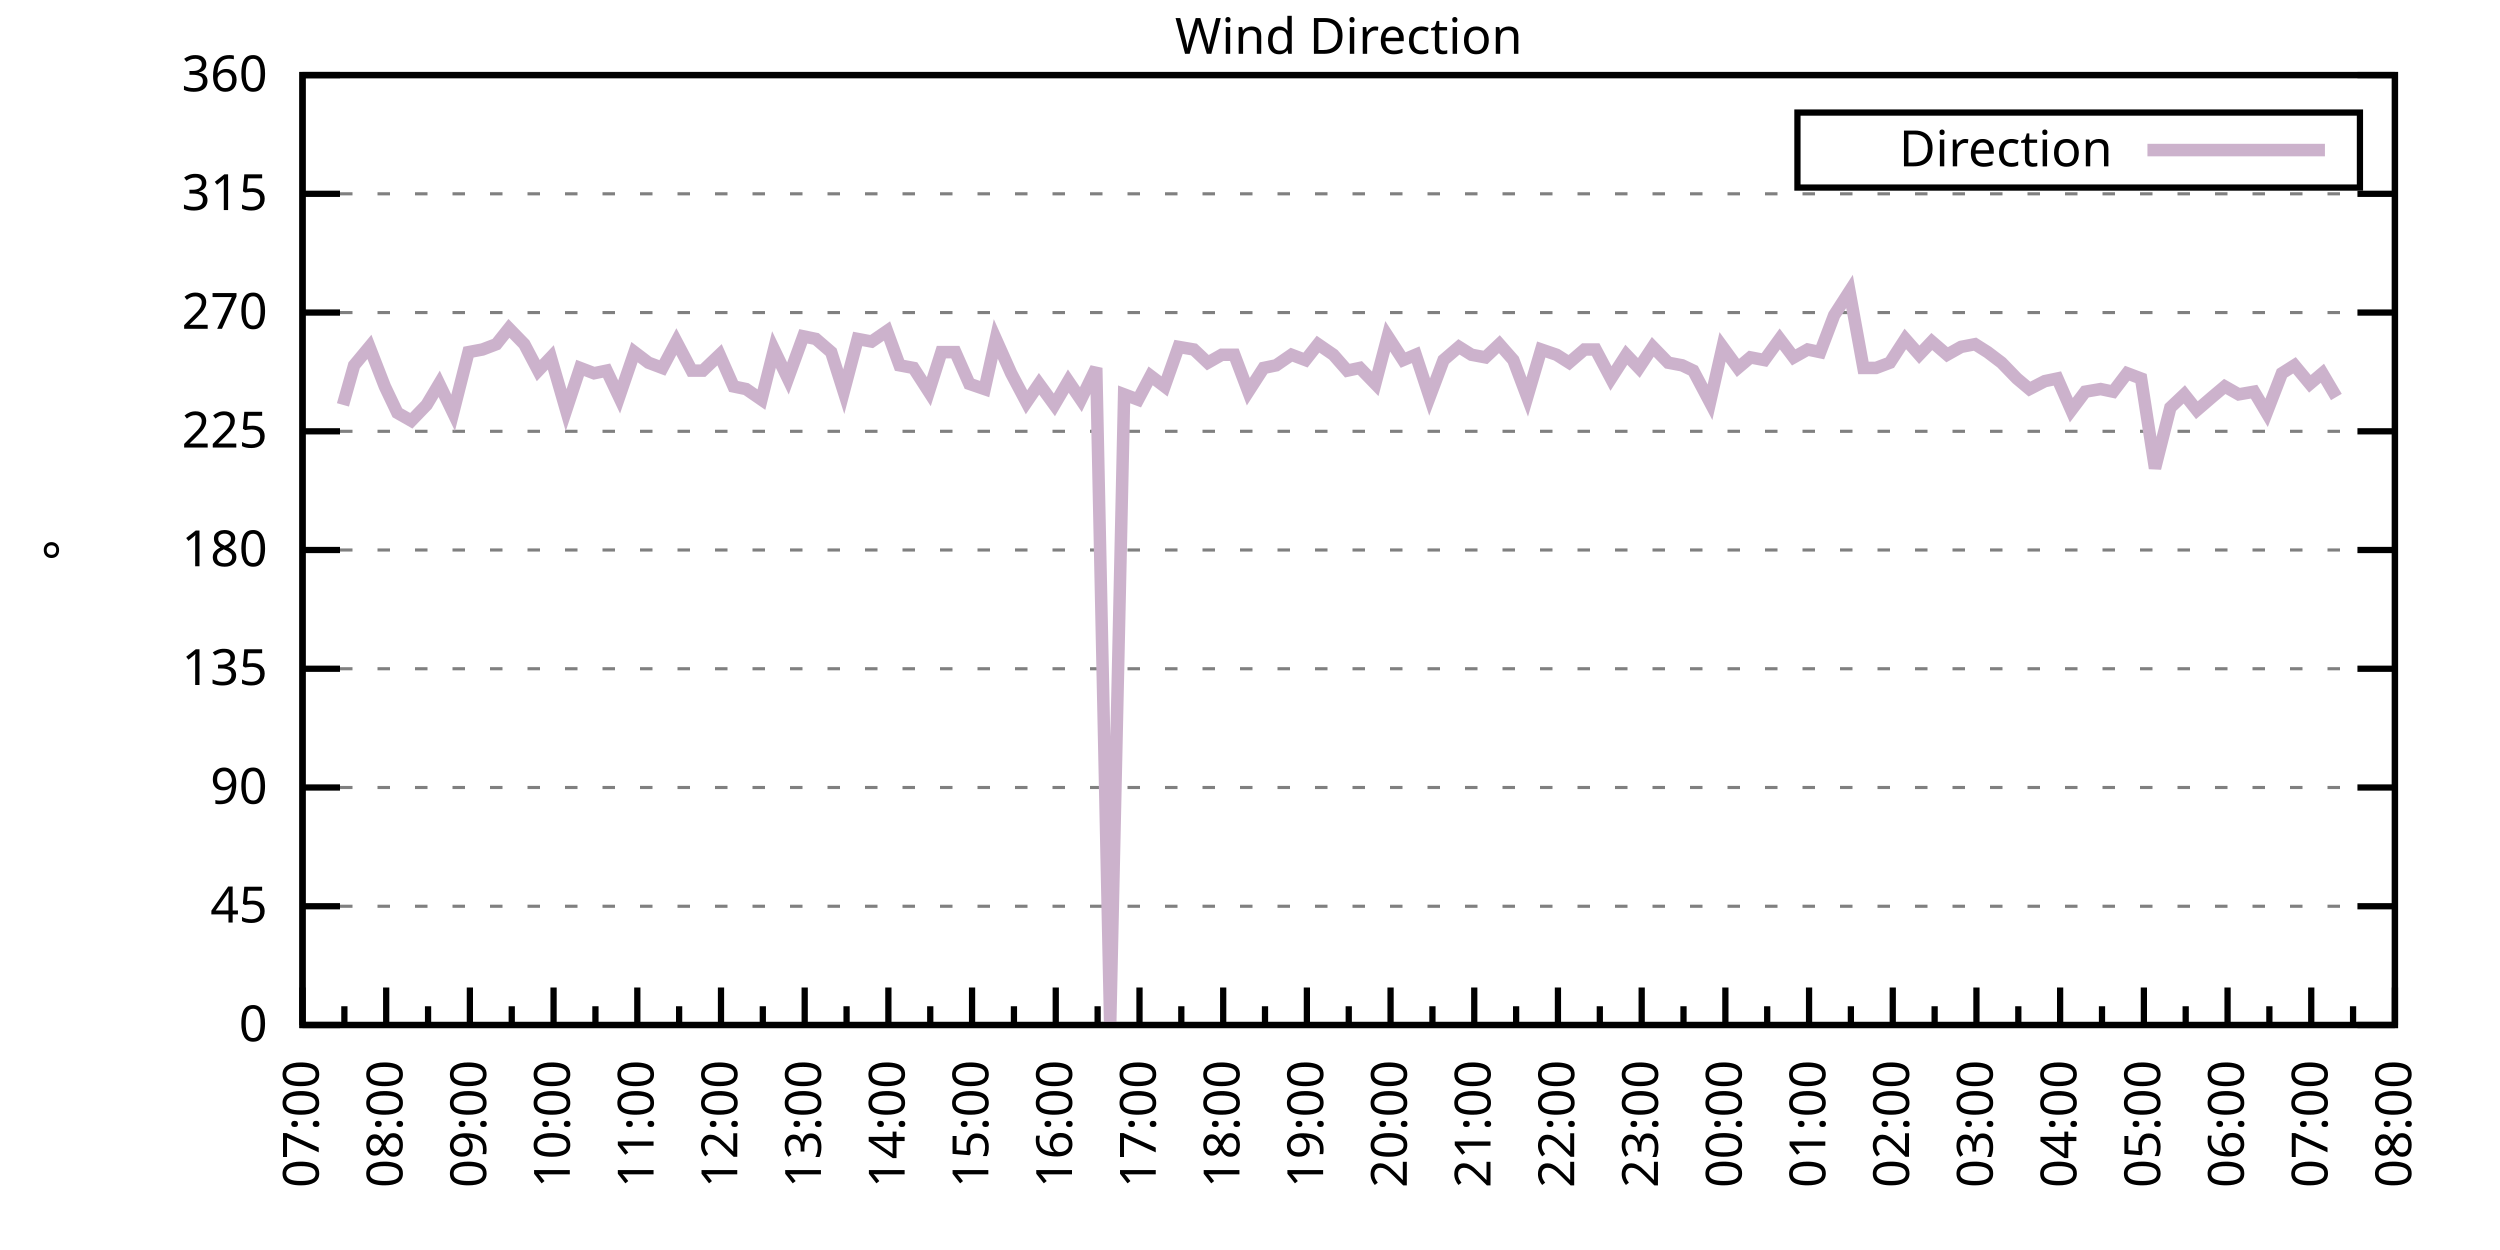
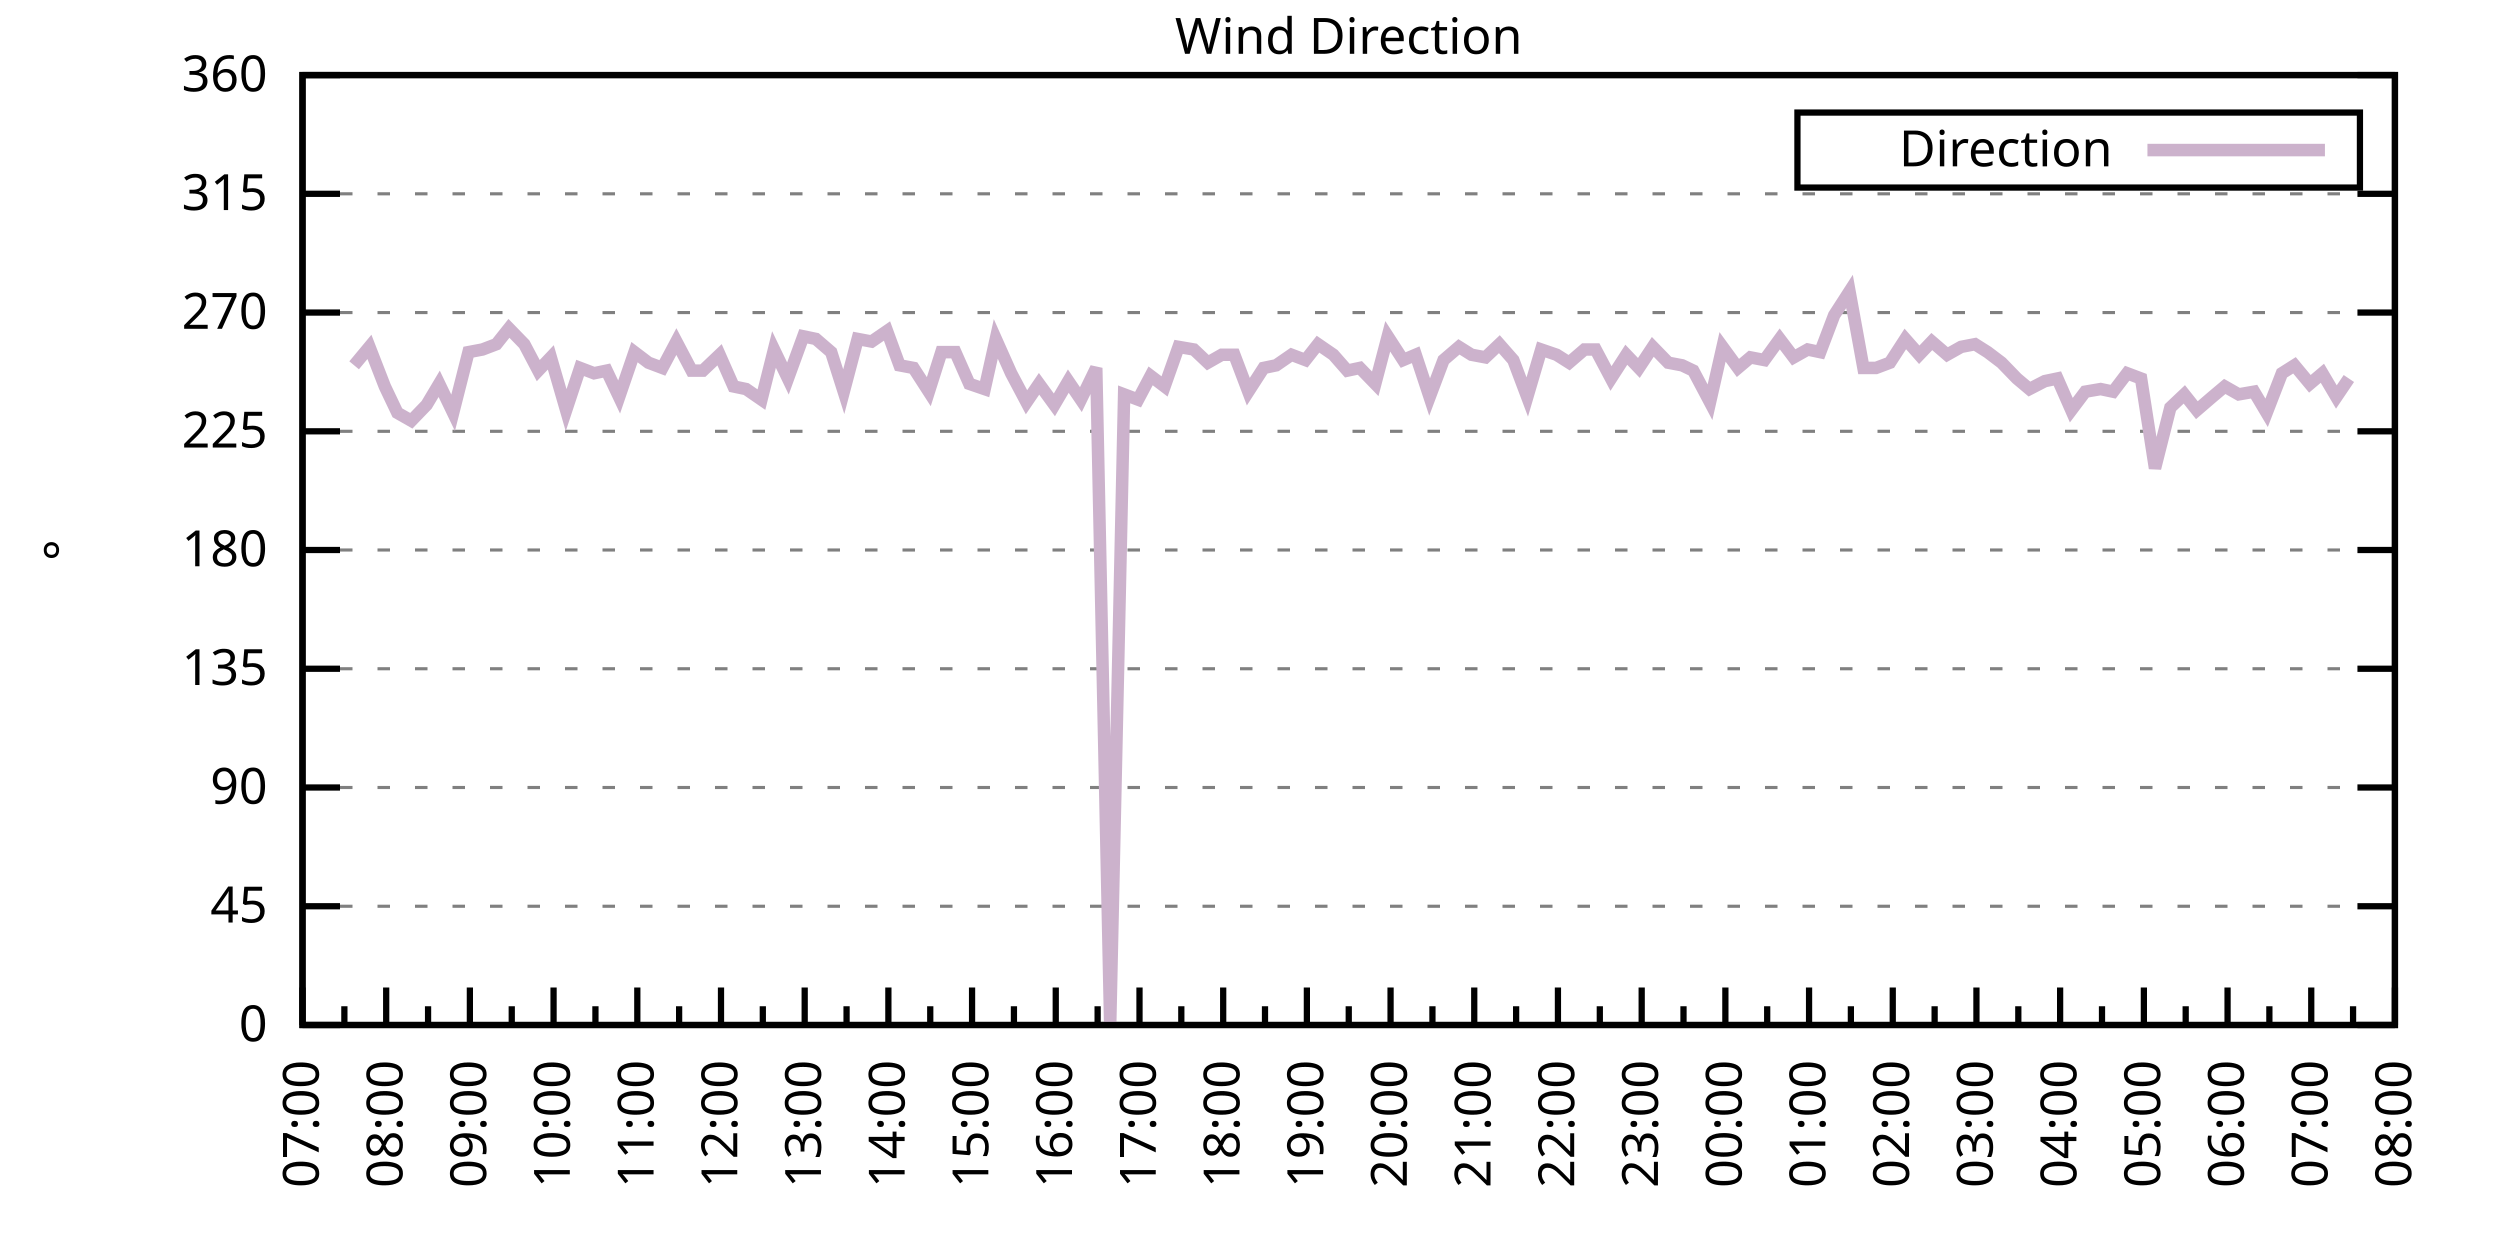
<svg xmlns="http://www.w3.org/2000/svg" xmlns:xlink="http://www.w3.org/1999/xlink" width="400" height="200" viewBox="0 0 400 200">
  <g id="gnuplot_canvas">
    <rect x="0" y="0" width="400" height="200" fill="none" />
    <defs>
      <circle id="gpDot" r="0.5" stroke-width="0.5" stroke="currentColor" />
      <path id="gpPt0" stroke-width="0.333" stroke="currentColor" d="M-1,0 h2 M0,-1 v2" />
      <path id="gpPt1" stroke-width="0.333" stroke="currentColor" d="M-1,-1 L1,1 M1,-1 L-1,1" />
      <path id="gpPt2" stroke-width="0.333" stroke="currentColor" d="M-1,0 L1,0 M0,-1 L0,1 M-1,-1 L1,1 M-1,1 L1,-1" />
      <rect id="gpPt3" stroke-width="0.333" stroke="currentColor" x="-1" y="-1" width="2" height="2" />
      <rect id="gpPt4" stroke-width="0.333" stroke="currentColor" fill="currentColor" x="-1" y="-1" width="2" height="2" />
      <circle id="gpPt5" stroke-width="0.333" stroke="currentColor" cx="0" cy="0" r="1" />
      <use xlink:href="#gpPt5" id="gpPt6" fill="currentColor" stroke="none" />
      <path id="gpPt7" stroke-width="0.333" stroke="currentColor" d="M0,-1.33 L-1.33,0.67 L1.33,0.67 z" />
      <use xlink:href="#gpPt7" id="gpPt8" fill="currentColor" stroke="none" />
      <use xlink:href="#gpPt7" id="gpPt9" stroke="currentColor" transform="rotate(180)" />
      <use xlink:href="#gpPt9" id="gpPt10" fill="currentColor" stroke="none" />
      <use xlink:href="#gpPt3" id="gpPt11" stroke="currentColor" transform="rotate(45)" />
      <use xlink:href="#gpPt11" id="gpPt12" fill="currentColor" stroke="none" />
      <path id="gpPt13" stroke-width="0.333" stroke="currentColor" d="M0,1.330 L1.265,0.411 L0.782,-1.067 L-0.782,-1.076 L-1.265,0.411 z" />
      <use xlink:href="#gpPt13" id="gpPt14" fill="currentColor" stroke="none" />
      <filter id="textbox" filterUnits="objectBoundingBox" x="0" y="0" height="1" width="1">
        <feFlood flood-color="white" flood-opacity="1" result="bgnd" />
        <feComposite in="SourceGraphic" in2="bgnd" operator="atop" />
      </filter>
      <filter id="greybox" filterUnits="objectBoundingBox" x="0" y="0" height="1" width="1">
        <feFlood flood-color="lightgrey" flood-opacity="1" result="grey" />
        <feComposite in="SourceGraphic" in2="grey" operator="atop" />
      </filter>
    </defs>
    <g fill="none" color="white" stroke="currentColor" stroke-width="1.00" stroke-linecap="butt" stroke-linejoin="miter">
</g>
    <g fill="none" color="black" stroke="currentColor" stroke-width="1.00" stroke-linecap="butt" stroke-linejoin="miter">
      <g stroke="none" shape-rendering="crispEdges">
        <polygon fill="rgb(255, 255, 255)" points="48.40,164.00 383.18,164.00 383.18,12.02 48.40,12.02 " />
      </g>
    </g>
    <g fill="none" color="black" stroke="currentColor" stroke-width="1.00" stroke-linecap="butt" stroke-linejoin="miter">
</g>
    <g fill="none" color="black" stroke="black" stroke-width="0.50" stroke-linecap="butt" stroke-linejoin="miter">
</g>
    <g fill="none" color="gray" stroke="currentColor" stroke-width="0.50" stroke-linecap="butt" stroke-linejoin="miter">
      <path stroke="gray" stroke-dasharray="2,4" class="gridline" d="M48.40,164.00 L383.19,164.00  " />
    </g>
    <g fill="none" color="gray" stroke="gray" stroke-width="1.00" stroke-linecap="butt" stroke-linejoin="miter">
</g>
    <g fill="none" color="black" stroke="currentColor" stroke-width="1.00" stroke-linecap="butt" stroke-linejoin="miter">
      <path stroke="black" d="M48.40,164.00 L54.40,164.00 M383.19,164.00 L377.19,164.00  " />
      <g transform="translate(42.80,166.60)" stroke="none" fill="black" font-family="Sans" font-size="8.00" text-anchor="end">
        <text>
          <tspan font-family="Sans"> 0</tspan>
        </text>
      </g>
    </g>
    <g fill="none" color="black" stroke="currentColor" stroke-width="1.00" stroke-linecap="butt" stroke-linejoin="miter">
</g>
    <g fill="none" color="black" stroke="black" stroke-width="0.50" stroke-linecap="butt" stroke-linejoin="miter">
</g>
    <g fill="none" color="gray" stroke="currentColor" stroke-width="0.50" stroke-linecap="butt" stroke-linejoin="miter">
      <path stroke="gray" stroke-dasharray="2,4" class="gridline" d="M48.40,145.00 L383.19,145.00  " />
    </g>
    <g fill="none" color="gray" stroke="gray" stroke-width="1.00" stroke-linecap="butt" stroke-linejoin="miter">
</g>
    <g fill="none" color="black" stroke="currentColor" stroke-width="1.00" stroke-linecap="butt" stroke-linejoin="miter">
      <path stroke="black" d="M48.40,145.00 L54.40,145.00 M383.19,145.00 L377.19,145.00  " />
      <g transform="translate(42.80,147.60)" stroke="none" fill="black" font-family="Sans" font-size="8.00" text-anchor="end">
        <text>
          <tspan font-family="Sans"> 45</tspan>
        </text>
      </g>
    </g>
    <g fill="none" color="black" stroke="currentColor" stroke-width="1.00" stroke-linecap="butt" stroke-linejoin="miter">
</g>
    <g fill="none" color="black" stroke="black" stroke-width="0.50" stroke-linecap="butt" stroke-linejoin="miter">
</g>
    <g fill="none" color="gray" stroke="currentColor" stroke-width="0.50" stroke-linecap="butt" stroke-linejoin="miter">
      <path stroke="gray" stroke-dasharray="2,4" class="gridline" d="M48.40,126.00 L383.19,126.00  " />
    </g>
    <g fill="none" color="gray" stroke="gray" stroke-width="1.00" stroke-linecap="butt" stroke-linejoin="miter">
</g>
    <g fill="none" color="black" stroke="currentColor" stroke-width="1.00" stroke-linecap="butt" stroke-linejoin="miter">
      <path stroke="black" d="M48.40,126.00 L54.40,126.00 M383.19,126.00 L377.19,126.00  " />
      <g transform="translate(42.80,128.60)" stroke="none" fill="black" font-family="Sans" font-size="8.00" text-anchor="end">
        <text>
          <tspan font-family="Sans"> 90</tspan>
        </text>
      </g>
    </g>
    <g fill="none" color="black" stroke="currentColor" stroke-width="1.00" stroke-linecap="butt" stroke-linejoin="miter">
</g>
    <g fill="none" color="black" stroke="black" stroke-width="0.50" stroke-linecap="butt" stroke-linejoin="miter">
</g>
    <g fill="none" color="gray" stroke="currentColor" stroke-width="0.50" stroke-linecap="butt" stroke-linejoin="miter">
      <path stroke="gray" stroke-dasharray="2,4" class="gridline" d="M48.40,107.00 L383.19,107.00  " />
    </g>
    <g fill="none" color="gray" stroke="gray" stroke-width="1.00" stroke-linecap="butt" stroke-linejoin="miter">
</g>
    <g fill="none" color="black" stroke="currentColor" stroke-width="1.00" stroke-linecap="butt" stroke-linejoin="miter">
      <path stroke="black" d="M48.40,107.00 L54.40,107.00 M383.19,107.00 L377.19,107.00  " />
      <g transform="translate(42.80,109.60)" stroke="none" fill="black" font-family="Sans" font-size="8.00" text-anchor="end">
        <text>
          <tspan font-family="Sans"> 135</tspan>
        </text>
      </g>
    </g>
    <g fill="none" color="black" stroke="currentColor" stroke-width="1.00" stroke-linecap="butt" stroke-linejoin="miter">
</g>
    <g fill="none" color="black" stroke="black" stroke-width="0.50" stroke-linecap="butt" stroke-linejoin="miter">
</g>
    <g fill="none" color="gray" stroke="currentColor" stroke-width="0.50" stroke-linecap="butt" stroke-linejoin="miter">
      <path stroke="gray" stroke-dasharray="2,4" class="gridline" d="M48.40,88.00 L383.19,88.00  " />
    </g>
    <g fill="none" color="gray" stroke="gray" stroke-width="1.00" stroke-linecap="butt" stroke-linejoin="miter">
</g>
    <g fill="none" color="black" stroke="currentColor" stroke-width="1.00" stroke-linecap="butt" stroke-linejoin="miter">
      <path stroke="black" d="M48.40,88.00 L54.40,88.00 M383.19,88.00 L377.19,88.00  " />
      <g transform="translate(42.80,90.60)" stroke="none" fill="black" font-family="Sans" font-size="8.00" text-anchor="end">
        <text>
          <tspan font-family="Sans"> 180</tspan>
        </text>
      </g>
    </g>
    <g fill="none" color="black" stroke="currentColor" stroke-width="1.00" stroke-linecap="butt" stroke-linejoin="miter">
</g>
    <g fill="none" color="black" stroke="black" stroke-width="0.50" stroke-linecap="butt" stroke-linejoin="miter">
</g>
    <g fill="none" color="gray" stroke="currentColor" stroke-width="0.50" stroke-linecap="butt" stroke-linejoin="miter">
      <path stroke="gray" stroke-dasharray="2,4" class="gridline" d="M48.40,69.01 L383.19,69.01  " />
    </g>
    <g fill="none" color="gray" stroke="gray" stroke-width="1.00" stroke-linecap="butt" stroke-linejoin="miter">
</g>
    <g fill="none" color="black" stroke="currentColor" stroke-width="1.00" stroke-linecap="butt" stroke-linejoin="miter">
      <path stroke="black" d="M48.40,69.01 L54.40,69.01 M383.19,69.01 L377.19,69.01  " />
      <g transform="translate(42.80,71.61)" stroke="none" fill="black" font-family="Sans" font-size="8.00" text-anchor="end">
        <text>
          <tspan font-family="Sans"> 225</tspan>
        </text>
      </g>
    </g>
    <g fill="none" color="black" stroke="currentColor" stroke-width="1.00" stroke-linecap="butt" stroke-linejoin="miter">
</g>
    <g fill="none" color="black" stroke="black" stroke-width="0.50" stroke-linecap="butt" stroke-linejoin="miter">
</g>
    <g fill="none" color="gray" stroke="currentColor" stroke-width="0.50" stroke-linecap="butt" stroke-linejoin="miter">
      <path stroke="gray" stroke-dasharray="2,4" class="gridline" d="M48.40,50.01 L383.19,50.01  " />
    </g>
    <g fill="none" color="gray" stroke="gray" stroke-width="1.00" stroke-linecap="butt" stroke-linejoin="miter">
</g>
    <g fill="none" color="black" stroke="currentColor" stroke-width="1.00" stroke-linecap="butt" stroke-linejoin="miter">
      <path stroke="black" d="M48.40,50.01 L54.40,50.01 M383.19,50.01 L377.19,50.01  " />
      <g transform="translate(42.80,52.61)" stroke="none" fill="black" font-family="Sans" font-size="8.00" text-anchor="end">
        <text>
          <tspan font-family="Sans"> 270</tspan>
        </text>
      </g>
    </g>
    <g fill="none" color="black" stroke="currentColor" stroke-width="1.00" stroke-linecap="butt" stroke-linejoin="miter">
</g>
    <g fill="none" color="black" stroke="black" stroke-width="0.50" stroke-linecap="butt" stroke-linejoin="miter">
</g>
    <g fill="none" color="gray" stroke="currentColor" stroke-width="0.50" stroke-linecap="butt" stroke-linejoin="miter">
      <path stroke="gray" stroke-dasharray="2,4" class="gridline" d="M48.40,31.01 L383.19,31.01  " />
    </g>
    <g fill="none" color="gray" stroke="gray" stroke-width="1.00" stroke-linecap="butt" stroke-linejoin="miter">
</g>
    <g fill="none" color="black" stroke="currentColor" stroke-width="1.00" stroke-linecap="butt" stroke-linejoin="miter">
      <path stroke="black" d="M48.40,31.01 L54.40,31.01 M383.19,31.01 L377.19,31.01  " />
      <g transform="translate(42.80,33.61)" stroke="none" fill="black" font-family="Sans" font-size="8.00" text-anchor="end">
        <text>
          <tspan font-family="Sans"> 315</tspan>
        </text>
      </g>
    </g>
    <g fill="none" color="black" stroke="currentColor" stroke-width="1.00" stroke-linecap="butt" stroke-linejoin="miter">
</g>
    <g fill="none" color="black" stroke="black" stroke-width="0.50" stroke-linecap="butt" stroke-linejoin="miter">
</g>
    <g fill="none" color="gray" stroke="currentColor" stroke-width="0.50" stroke-linecap="butt" stroke-linejoin="miter">
      <path stroke="gray" stroke-dasharray="2,4" class="gridline" d="M48.40,12.01 L383.19,12.01  " />
    </g>
    <g fill="none" color="gray" stroke="gray" stroke-width="1.00" stroke-linecap="butt" stroke-linejoin="miter">
</g>
    <g fill="none" color="black" stroke="currentColor" stroke-width="1.00" stroke-linecap="butt" stroke-linejoin="miter">
      <path stroke="black" d="M48.40,12.01 L54.40,12.01 M383.19,12.01 L377.19,12.01  " />
      <g transform="translate(42.80,14.61)" stroke="none" fill="black" font-family="Sans" font-size="8.00" text-anchor="end">
        <text>
          <tspan font-family="Sans"> 360</tspan>
        </text>
      </g>
    </g>
    <g fill="none" color="black" stroke="currentColor" stroke-width="1.00" stroke-linecap="butt" stroke-linejoin="miter">
      <path stroke="black" d="M48.40,164.00 L48.40,158.00  " />
      <g transform="translate(51.00,169.60) rotate(270)" stroke="none" fill="black" font-family="Sans" font-size="8.00" text-anchor="end">
        <text>
          <tspan font-family="Sans">07:00</tspan>
        </text>
      </g>
    </g>
    <g fill="none" color="black" stroke="currentColor" stroke-width="1.00" stroke-linecap="butt" stroke-linejoin="miter">
      <path stroke="black" d="M55.10,164.00 L55.10,161.00 M61.79,164.00 L61.79,158.00  " />
      <g transform="translate(64.39,169.60) rotate(270)" stroke="none" fill="black" font-family="Sans" font-size="8.00" text-anchor="end">
        <text>
          <tspan font-family="Sans">08:00</tspan>
        </text>
      </g>
    </g>
    <g fill="none" color="black" stroke="currentColor" stroke-width="1.00" stroke-linecap="butt" stroke-linejoin="miter">
      <path stroke="black" d="M68.49,164.00 L68.49,161.00 M75.18,164.00 L75.18,158.00  " />
      <g transform="translate(77.78,169.60) rotate(270)" stroke="none" fill="black" font-family="Sans" font-size="8.00" text-anchor="end">
        <text>
          <tspan font-family="Sans">09:00</tspan>
        </text>
      </g>
    </g>
    <g fill="none" color="black" stroke="currentColor" stroke-width="1.00" stroke-linecap="butt" stroke-linejoin="miter">
      <path stroke="black" d="M81.88,164.00 L81.88,161.00 M88.57,164.00 L88.57,158.00  " />
      <g transform="translate(91.17,169.60) rotate(270)" stroke="none" fill="black" font-family="Sans" font-size="8.00" text-anchor="end">
        <text>
          <tspan font-family="Sans">10:00</tspan>
        </text>
      </g>
    </g>
    <g fill="none" color="black" stroke="currentColor" stroke-width="1.00" stroke-linecap="butt" stroke-linejoin="miter">
      <path stroke="black" d="M95.27,164.00 L95.27,161.00 M101.97,164.00 L101.97,158.00  " />
      <g transform="translate(104.57,169.60) rotate(270)" stroke="none" fill="black" font-family="Sans" font-size="8.00" text-anchor="end">
        <text>
          <tspan font-family="Sans">11:00</tspan>
        </text>
      </g>
    </g>
    <g fill="none" color="black" stroke="currentColor" stroke-width="1.00" stroke-linecap="butt" stroke-linejoin="miter">
      <path stroke="black" d="M108.66,164.00 L108.66,161.00 M115.36,164.00 L115.36,158.00  " />
      <g transform="translate(117.96,169.60) rotate(270)" stroke="none" fill="black" font-family="Sans" font-size="8.00" text-anchor="end">
        <text>
          <tspan font-family="Sans">12:00</tspan>
        </text>
      </g>
    </g>
    <g fill="none" color="black" stroke="currentColor" stroke-width="1.00" stroke-linecap="butt" stroke-linejoin="miter">
      <path stroke="black" d="M122.05,164.00 L122.05,161.00 M128.75,164.00 L128.75,158.00  " />
      <g transform="translate(131.35,169.60) rotate(270)" stroke="none" fill="black" font-family="Sans" font-size="8.00" text-anchor="end">
        <text>
          <tspan font-family="Sans">13:00</tspan>
        </text>
      </g>
    </g>
    <g fill="none" color="black" stroke="currentColor" stroke-width="1.00" stroke-linecap="butt" stroke-linejoin="miter">
      <path stroke="black" d="M135.45,164.00 L135.45,161.00 M142.14,164.00 L142.14,158.00  " />
      <g transform="translate(144.74,169.60) rotate(270)" stroke="none" fill="black" font-family="Sans" font-size="8.00" text-anchor="end">
        <text>
          <tspan font-family="Sans">14:00</tspan>
        </text>
      </g>
    </g>
    <g fill="none" color="black" stroke="currentColor" stroke-width="1.00" stroke-linecap="butt" stroke-linejoin="miter">
      <path stroke="black" d="M148.84,164.00 L148.84,161.00 M155.53,164.00 L155.53,158.00  " />
      <g transform="translate(158.13,169.60) rotate(270)" stroke="none" fill="black" font-family="Sans" font-size="8.00" text-anchor="end">
        <text>
          <tspan font-family="Sans">15:00</tspan>
        </text>
      </g>
    </g>
    <g fill="none" color="black" stroke="currentColor" stroke-width="1.00" stroke-linecap="butt" stroke-linejoin="miter">
      <path stroke="black" d="M162.23,164.00 L162.23,161.00 M168.92,164.00 L168.92,158.00  " />
      <g transform="translate(171.52,169.60) rotate(270)" stroke="none" fill="black" font-family="Sans" font-size="8.00" text-anchor="end">
        <text>
          <tspan font-family="Sans">16:00</tspan>
        </text>
      </g>
    </g>
    <g fill="none" color="black" stroke="currentColor" stroke-width="1.00" stroke-linecap="butt" stroke-linejoin="miter">
      <path stroke="black" d="M175.62,164.00 L175.62,161.00 M182.32,164.00 L182.32,158.00  " />
      <g transform="translate(184.92,169.60) rotate(270)" stroke="none" fill="black" font-family="Sans" font-size="8.00" text-anchor="end">
        <text>
          <tspan font-family="Sans">17:00</tspan>
        </text>
      </g>
    </g>
    <g fill="none" color="black" stroke="currentColor" stroke-width="1.00" stroke-linecap="butt" stroke-linejoin="miter">
      <path stroke="black" d="M189.01,164.00 L189.01,161.00 M195.71,164.00 L195.71,158.00  " />
      <g transform="translate(198.31,169.60) rotate(270)" stroke="none" fill="black" font-family="Sans" font-size="8.00" text-anchor="end">
        <text>
          <tspan font-family="Sans">18:00</tspan>
        </text>
      </g>
    </g>
    <g fill="none" color="black" stroke="currentColor" stroke-width="1.00" stroke-linecap="butt" stroke-linejoin="miter">
      <path stroke="black" d="M202.40,164.00 L202.40,161.00 M209.10,164.00 L209.10,158.00  " />
      <g transform="translate(211.70,169.60) rotate(270)" stroke="none" fill="black" font-family="Sans" font-size="8.00" text-anchor="end">
        <text>
          <tspan font-family="Sans">19:00</tspan>
        </text>
      </g>
    </g>
    <g fill="none" color="black" stroke="currentColor" stroke-width="1.00" stroke-linecap="butt" stroke-linejoin="miter">
      <path stroke="black" d="M215.80,164.00 L215.80,161.00 M222.49,164.00 L222.49,158.00  " />
      <g transform="translate(225.09,169.60) rotate(270)" stroke="none" fill="black" font-family="Sans" font-size="8.00" text-anchor="end">
        <text>
          <tspan font-family="Sans">20:00</tspan>
        </text>
      </g>
    </g>
    <g fill="none" color="black" stroke="currentColor" stroke-width="1.00" stroke-linecap="butt" stroke-linejoin="miter">
      <path stroke="black" d="M229.19,164.00 L229.19,161.00 M235.88,164.00 L235.88,158.00  " />
      <g transform="translate(238.48,169.60) rotate(270)" stroke="none" fill="black" font-family="Sans" font-size="8.00" text-anchor="end">
        <text>
          <tspan font-family="Sans">21:00</tspan>
        </text>
      </g>
    </g>
    <g fill="none" color="black" stroke="currentColor" stroke-width="1.00" stroke-linecap="butt" stroke-linejoin="miter">
      <path stroke="black" d="M242.58,164.00 L242.58,161.00 M249.27,164.00 L249.27,158.00  " />
      <g transform="translate(251.87,169.60) rotate(270)" stroke="none" fill="black" font-family="Sans" font-size="8.00" text-anchor="end">
        <text>
          <tspan font-family="Sans">22:00</tspan>
        </text>
      </g>
    </g>
    <g fill="none" color="black" stroke="currentColor" stroke-width="1.00" stroke-linecap="butt" stroke-linejoin="miter">
      <path stroke="black" d="M255.97,164.00 L255.97,161.00 M262.67,164.00 L262.67,158.00  " />
      <g transform="translate(265.27,169.60) rotate(270)" stroke="none" fill="black" font-family="Sans" font-size="8.00" text-anchor="end">
        <text>
          <tspan font-family="Sans">23:00</tspan>
        </text>
      </g>
    </g>
    <g fill="none" color="black" stroke="currentColor" stroke-width="1.00" stroke-linecap="butt" stroke-linejoin="miter">
      <path stroke="black" d="M269.36,164.00 L269.36,161.00 M276.06,164.00 L276.06,158.00  " />
      <g transform="translate(278.66,169.60) rotate(270)" stroke="none" fill="black" font-family="Sans" font-size="8.00" text-anchor="end">
        <text>
          <tspan font-family="Sans">00:00</tspan>
        </text>
      </g>
    </g>
    <g fill="none" color="black" stroke="currentColor" stroke-width="1.00" stroke-linecap="butt" stroke-linejoin="miter">
      <path stroke="black" d="M282.75,164.00 L282.75,161.00 M289.45,164.00 L289.45,158.00  " />
      <g transform="translate(292.05,169.60) rotate(270)" stroke="none" fill="black" font-family="Sans" font-size="8.00" text-anchor="end">
        <text>
          <tspan font-family="Sans">01:00</tspan>
        </text>
      </g>
    </g>
    <g fill="none" color="black" stroke="currentColor" stroke-width="1.00" stroke-linecap="butt" stroke-linejoin="miter">
      <path stroke="black" d="M296.14,164.00 L296.14,161.00 M302.84,164.00 L302.84,158.00  " />
      <g transform="translate(305.44,169.60) rotate(270)" stroke="none" fill="black" font-family="Sans" font-size="8.00" text-anchor="end">
        <text>
          <tspan font-family="Sans">02:00</tspan>
        </text>
      </g>
    </g>
    <g fill="none" color="black" stroke="currentColor" stroke-width="1.00" stroke-linecap="butt" stroke-linejoin="miter">
      <path stroke="black" d="M309.54,164.00 L309.54,161.00 M316.23,164.00 L316.23,158.00  " />
      <g transform="translate(318.83,169.60) rotate(270)" stroke="none" fill="black" font-family="Sans" font-size="8.00" text-anchor="end">
        <text>
          <tspan font-family="Sans">03:00</tspan>
        </text>
      </g>
    </g>
    <g fill="none" color="black" stroke="currentColor" stroke-width="1.00" stroke-linecap="butt" stroke-linejoin="miter">
      <path stroke="black" d="M322.93,164.00 L322.93,161.00 M329.62,164.00 L329.62,158.00  " />
      <g transform="translate(332.22,169.60) rotate(270)" stroke="none" fill="black" font-family="Sans" font-size="8.00" text-anchor="end">
        <text>
          <tspan font-family="Sans">04:00</tspan>
        </text>
      </g>
    </g>
    <g fill="none" color="black" stroke="currentColor" stroke-width="1.00" stroke-linecap="butt" stroke-linejoin="miter">
      <path stroke="black" d="M336.32,164.00 L336.32,161.00 M343.02,164.00 L343.02,158.00  " />
      <g transform="translate(345.62,169.60) rotate(270)" stroke="none" fill="black" font-family="Sans" font-size="8.00" text-anchor="end">
        <text>
          <tspan font-family="Sans">05:00</tspan>
        </text>
      </g>
    </g>
    <g fill="none" color="black" stroke="currentColor" stroke-width="1.00" stroke-linecap="butt" stroke-linejoin="miter">
      <path stroke="black" d="M349.71,164.00 L349.71,161.00 M356.41,164.00 L356.41,158.00  " />
      <g transform="translate(359.01,169.60) rotate(270)" stroke="none" fill="black" font-family="Sans" font-size="8.00" text-anchor="end">
        <text>
          <tspan font-family="Sans">06:00</tspan>
        </text>
      </g>
    </g>
    <g fill="none" color="black" stroke="currentColor" stroke-width="1.00" stroke-linecap="butt" stroke-linejoin="miter">
      <path stroke="black" d="M363.10,164.00 L363.10,161.00 M369.80,164.00 L369.80,158.00  " />
      <g transform="translate(372.40,169.60) rotate(270)" stroke="none" fill="black" font-family="Sans" font-size="8.00" text-anchor="end">
        <text>
          <tspan font-family="Sans">07:00</tspan>
        </text>
      </g>
    </g>
    <g fill="none" color="black" stroke="currentColor" stroke-width="1.00" stroke-linecap="butt" stroke-linejoin="miter">
      <path stroke="black" d="M376.49,164.00 L376.49,161.00 M383.19,164.00 L383.19,158.00  " />
      <g transform="translate(385.79,169.60) rotate(270)" stroke="none" fill="black" font-family="Sans" font-size="8.00" text-anchor="end">
        <text>
          <tspan font-family="Sans">08:00</tspan>
        </text>
      </g>
    </g>
    <g fill="none" color="black" stroke="currentColor" stroke-width="1.00" stroke-linecap="butt" stroke-linejoin="miter">
</g>
    <g fill="none" color="black" stroke="currentColor" stroke-width="1.00" stroke-linecap="butt" stroke-linejoin="miter">
      <path stroke="black" d="M48.40,12.01 L48.40,164.00 L383.19,164.00 L383.19,12.01 L48.40,12.01 Z  " />
    </g>
    <g fill="none" color="black" stroke="currentColor" stroke-width="1.00" stroke-linecap="butt" stroke-linejoin="miter">
      <g transform="translate(12.80,88.01) rotate(270)" stroke="none" fill="black" font-family="Sans" font-size="8.00" text-anchor="middle">
        <text>
          <tspan font-family="Sans">°</tspan>
        </text>
      </g>
    </g>
    <g fill="none" color="black" stroke="currentColor" stroke-width="1.00" stroke-linecap="butt" stroke-linejoin="miter">
</g>
    <g fill="none" color="black" stroke="currentColor" stroke-width="1.00" stroke-linecap="butt" stroke-linejoin="miter">
      <path stroke="black" d="M287.59,30.01 L287.59,18.01 L377.59,18.01 L377.59,30.01 L287.59,30.01 Z  " />
    </g>
    <g id="Wind_direction_plot_1">
      <g fill="none" color="white" stroke="black" stroke-width="2.00" stroke-linecap="butt" stroke-linejoin="miter">
</g>
      <g fill="none" color="black" stroke="currentColor" stroke-width="2.00" stroke-linecap="butt" stroke-linejoin="miter">
        <g transform="translate(337.99,26.61)" stroke="none" fill="black" font-family="Sans" font-size="8.00" text-anchor="end">
          <text>
            <tspan font-family="Sans">Direction</tspan>
          </text>
        </g>
      </g>
      <g fill="none" color="black" stroke="currentColor" stroke-width="2.00" stroke-linecap="butt" stroke-linejoin="miter">
-         <path stroke="rgb(204, 178, 204)" d="M343.59,24.01 L371.99,24.01 M54.87,64.78 L56.66,58.45 L59.11,55.50 L61.57,61.83 L63.58,66.05 L65.81,67.32   L68.26,64.78 L70.27,61.41 L72.50,66.05 L74.96,56.34 L77.19,55.92 L79.42,55.07 L81.43,52.54 L83.89,55.07   L86.12,59.30 L88.13,57.18 L90.58,65.63 L92.82,58.87 L95.05,59.72 L97.06,59.30 L99.06,63.52 L101.52,56.34   L103.75,58.03 L105.98,58.87 L108.22,54.65 L110.67,59.30 L112.46,59.30 L115.13,56.76 L117.37,61.83 L119.38,62.25   L121.83,63.94 L123.84,55.92 L126.07,60.56 L128.53,53.81 L130.54,54.23 L132.99,56.34 L135.00,62.67 L137.23,54.23   L139.46,54.65 L141.92,52.96 L143.93,58.45 L146.16,58.87 L148.61,62.67 L150.62,56.34 L152.85,56.34 L155.09,61.41   L157.54,62.25 L159.33,54.23 L161.78,59.72 L164.24,64.36 L166.25,61.41 L168.70,64.78 L170.93,60.98 L172.94,63.94   L175.40,58.87 L177.63,164.00 L179.86,63.10 L182.09,63.94 L184.10,60.14 L186.33,61.83 L188.57,55.50 L191.02,55.92   L193.25,58.03 L195.48,56.76 L197.49,56.76 L199.73,62.67 L202.18,58.87 L204.19,58.45 L206.64,56.76 L208.88,57.61   L210.88,55.07 L213.34,56.76 L215.57,59.30 L217.58,58.87 L220.04,61.41 L222.04,53.81 L224.50,57.61 L226.51,56.76   L228.74,63.52 L230.97,57.61 L233.43,55.50 L235.44,56.76 L237.67,57.18 L239.90,55.07 L242.13,57.61 L244.36,63.52   L246.60,55.92 L249.05,56.76 L251.06,58.03 L253.51,55.92 L255.30,55.92 L257.76,60.56 L260.21,56.76 L262.22,58.87   L264.45,55.50 L266.91,58.03 L269.14,58.45 L270.92,59.30 L273.60,64.36 L275.61,55.50 L278.07,58.87 L280.07,57.18   L282.31,57.61 L284.76,54.23 L286.99,57.18 L289.23,55.92 L291.23,56.34 L293.47,50.43 L295.92,46.63 L298.15,58.87   L300.16,58.87 L302.39,58.03 L304.85,54.23 L307.08,56.76 L309.09,54.65 L311.54,56.76 L313.78,55.50 L316.01,55.07   L318.02,56.34 L320.25,58.03 L322.70,60.56 L324.71,62.25 L327.17,60.98 L329.18,60.56 L331.41,65.63 L333.64,62.67   L336.10,62.25 L338.10,62.67 L340.34,59.72 L342.57,60.56 L344.80,74.92 L347.26,65.21 L349.49,63.10 L351.50,65.63   L353.95,63.52 L355.96,61.83 L358.19,63.10 L360.65,62.67 L362.66,66.05 L365.11,59.72 L367.12,58.45 L369.58,61.41   L371.58,59.72 L373.82,63.52  " />
+         <path stroke="rgb(204, 178, 204)" d="M343.59,24.01 L371.99,24.01 M56.66,58.45 L59.11,55.50 L61.57,61.83 L63.58,66.05 L65.81,67.32 L68.26,64.78   L70.27,61.41 L72.50,66.05 L74.96,56.34 L77.19,55.92 L79.42,55.07 L81.43,52.54 L83.89,55.07 L86.12,59.30   L88.13,57.18 L90.58,65.63 L92.82,58.87 L95.05,59.72 L97.06,59.30 L99.06,63.52 L101.52,56.34 L103.75,58.03   L105.98,58.87 L108.22,54.65 L110.67,59.30 L112.46,59.30 L115.13,56.76 L117.37,61.83 L119.38,62.25 L121.83,63.94   L123.84,55.92 L126.07,60.56 L128.53,53.81 L130.54,54.23 L132.99,56.34 L135.00,62.67 L137.23,54.23 L139.46,54.65   L141.92,52.96 L143.93,58.45 L146.16,58.87 L148.61,62.67 L150.62,56.34 L152.85,56.34 L155.09,61.41 L157.54,62.25   L159.33,54.23 L161.78,59.72 L164.24,64.36 L166.25,61.41 L168.70,64.78 L170.93,60.98 L172.94,63.94 L175.40,58.87   L177.63,164.00 L179.86,63.10 L182.09,63.94 L184.10,60.14 L186.33,61.83 L188.57,55.50 L191.02,55.92 L193.25,58.03   L195.48,56.76 L197.49,56.76 L199.73,62.67 L202.18,58.87 L204.19,58.45 L206.64,56.76 L208.88,57.61 L210.88,55.07   L213.34,56.76 L215.57,59.30 L217.58,58.87 L220.04,61.41 L222.04,53.81 L224.50,57.61 L226.51,56.76 L228.74,63.52   L230.97,57.61 L233.43,55.50 L235.44,56.76 L237.67,57.18 L239.90,55.07 L242.13,57.61 L244.36,63.52 L246.60,55.92   L249.05,56.76 L251.06,58.03 L253.51,55.92 L255.30,55.92 L257.76,60.56 L260.21,56.76 L262.22,58.87 L264.45,55.50   L266.91,58.03 L269.14,58.45 L270.92,59.30 L273.60,64.36 L275.61,55.50 L278.07,58.87 L280.07,57.18 L282.31,57.61   L284.76,54.23 L286.99,57.18 L289.23,55.92 L291.23,56.34 L293.47,50.43 L295.92,46.63 L298.15,58.87 L300.16,58.87   L302.39,58.03 L304.85,54.23 L307.08,56.76 L309.09,54.65 L311.54,56.76 L313.78,55.50 L316.01,55.07 L318.02,56.34   L320.25,58.03 L322.70,60.56 L324.71,62.25 L327.17,60.98 L329.18,60.56 L331.41,65.63 L333.64,62.67 L336.10,62.25   L338.10,62.67 L340.34,59.72 L342.57,60.56 L344.80,74.92 L347.26,65.21 L349.49,63.10 L351.50,65.63 L353.95,63.52   L355.96,61.83 L358.19,63.10 L360.65,62.67 L362.66,66.05 L365.11,59.72 L367.12,58.45 L369.58,61.41 L371.58,59.72   L373.82,63.52 L375.82,60.56  " />
      </g>
    </g>
    <g fill="none" color="black" stroke="currentColor" stroke-width="2.00" stroke-linecap="butt" stroke-linejoin="miter">
</g>
    <g fill="none" color="black" stroke="black" stroke-width="1.00" stroke-linecap="butt" stroke-linejoin="miter">
</g>
    <g fill="none" color="black" stroke="currentColor" stroke-width="1.00" stroke-linecap="butt" stroke-linejoin="miter">
      <path stroke="black" d="M48.40,12.01 L48.40,164.00 L383.19,164.00 L383.19,12.01 L48.40,12.01 Z  " />
    </g>
    <g fill="none" color="black" stroke="currentColor" stroke-width="1.00" stroke-linecap="butt" stroke-linejoin="miter">
      <g transform="translate(215.79,8.61)" stroke="none" fill="black" font-family="Sans" font-size="8.00" text-anchor="middle">
        <text>
          <tspan font-family="Sans">Wind Direction</tspan>
        </text>
      </g>
    </g>
    <g fill="none" color="black" stroke="currentColor" stroke-width="1.00" stroke-linecap="butt" stroke-linejoin="miter">
</g>
  </g>
</svg>
